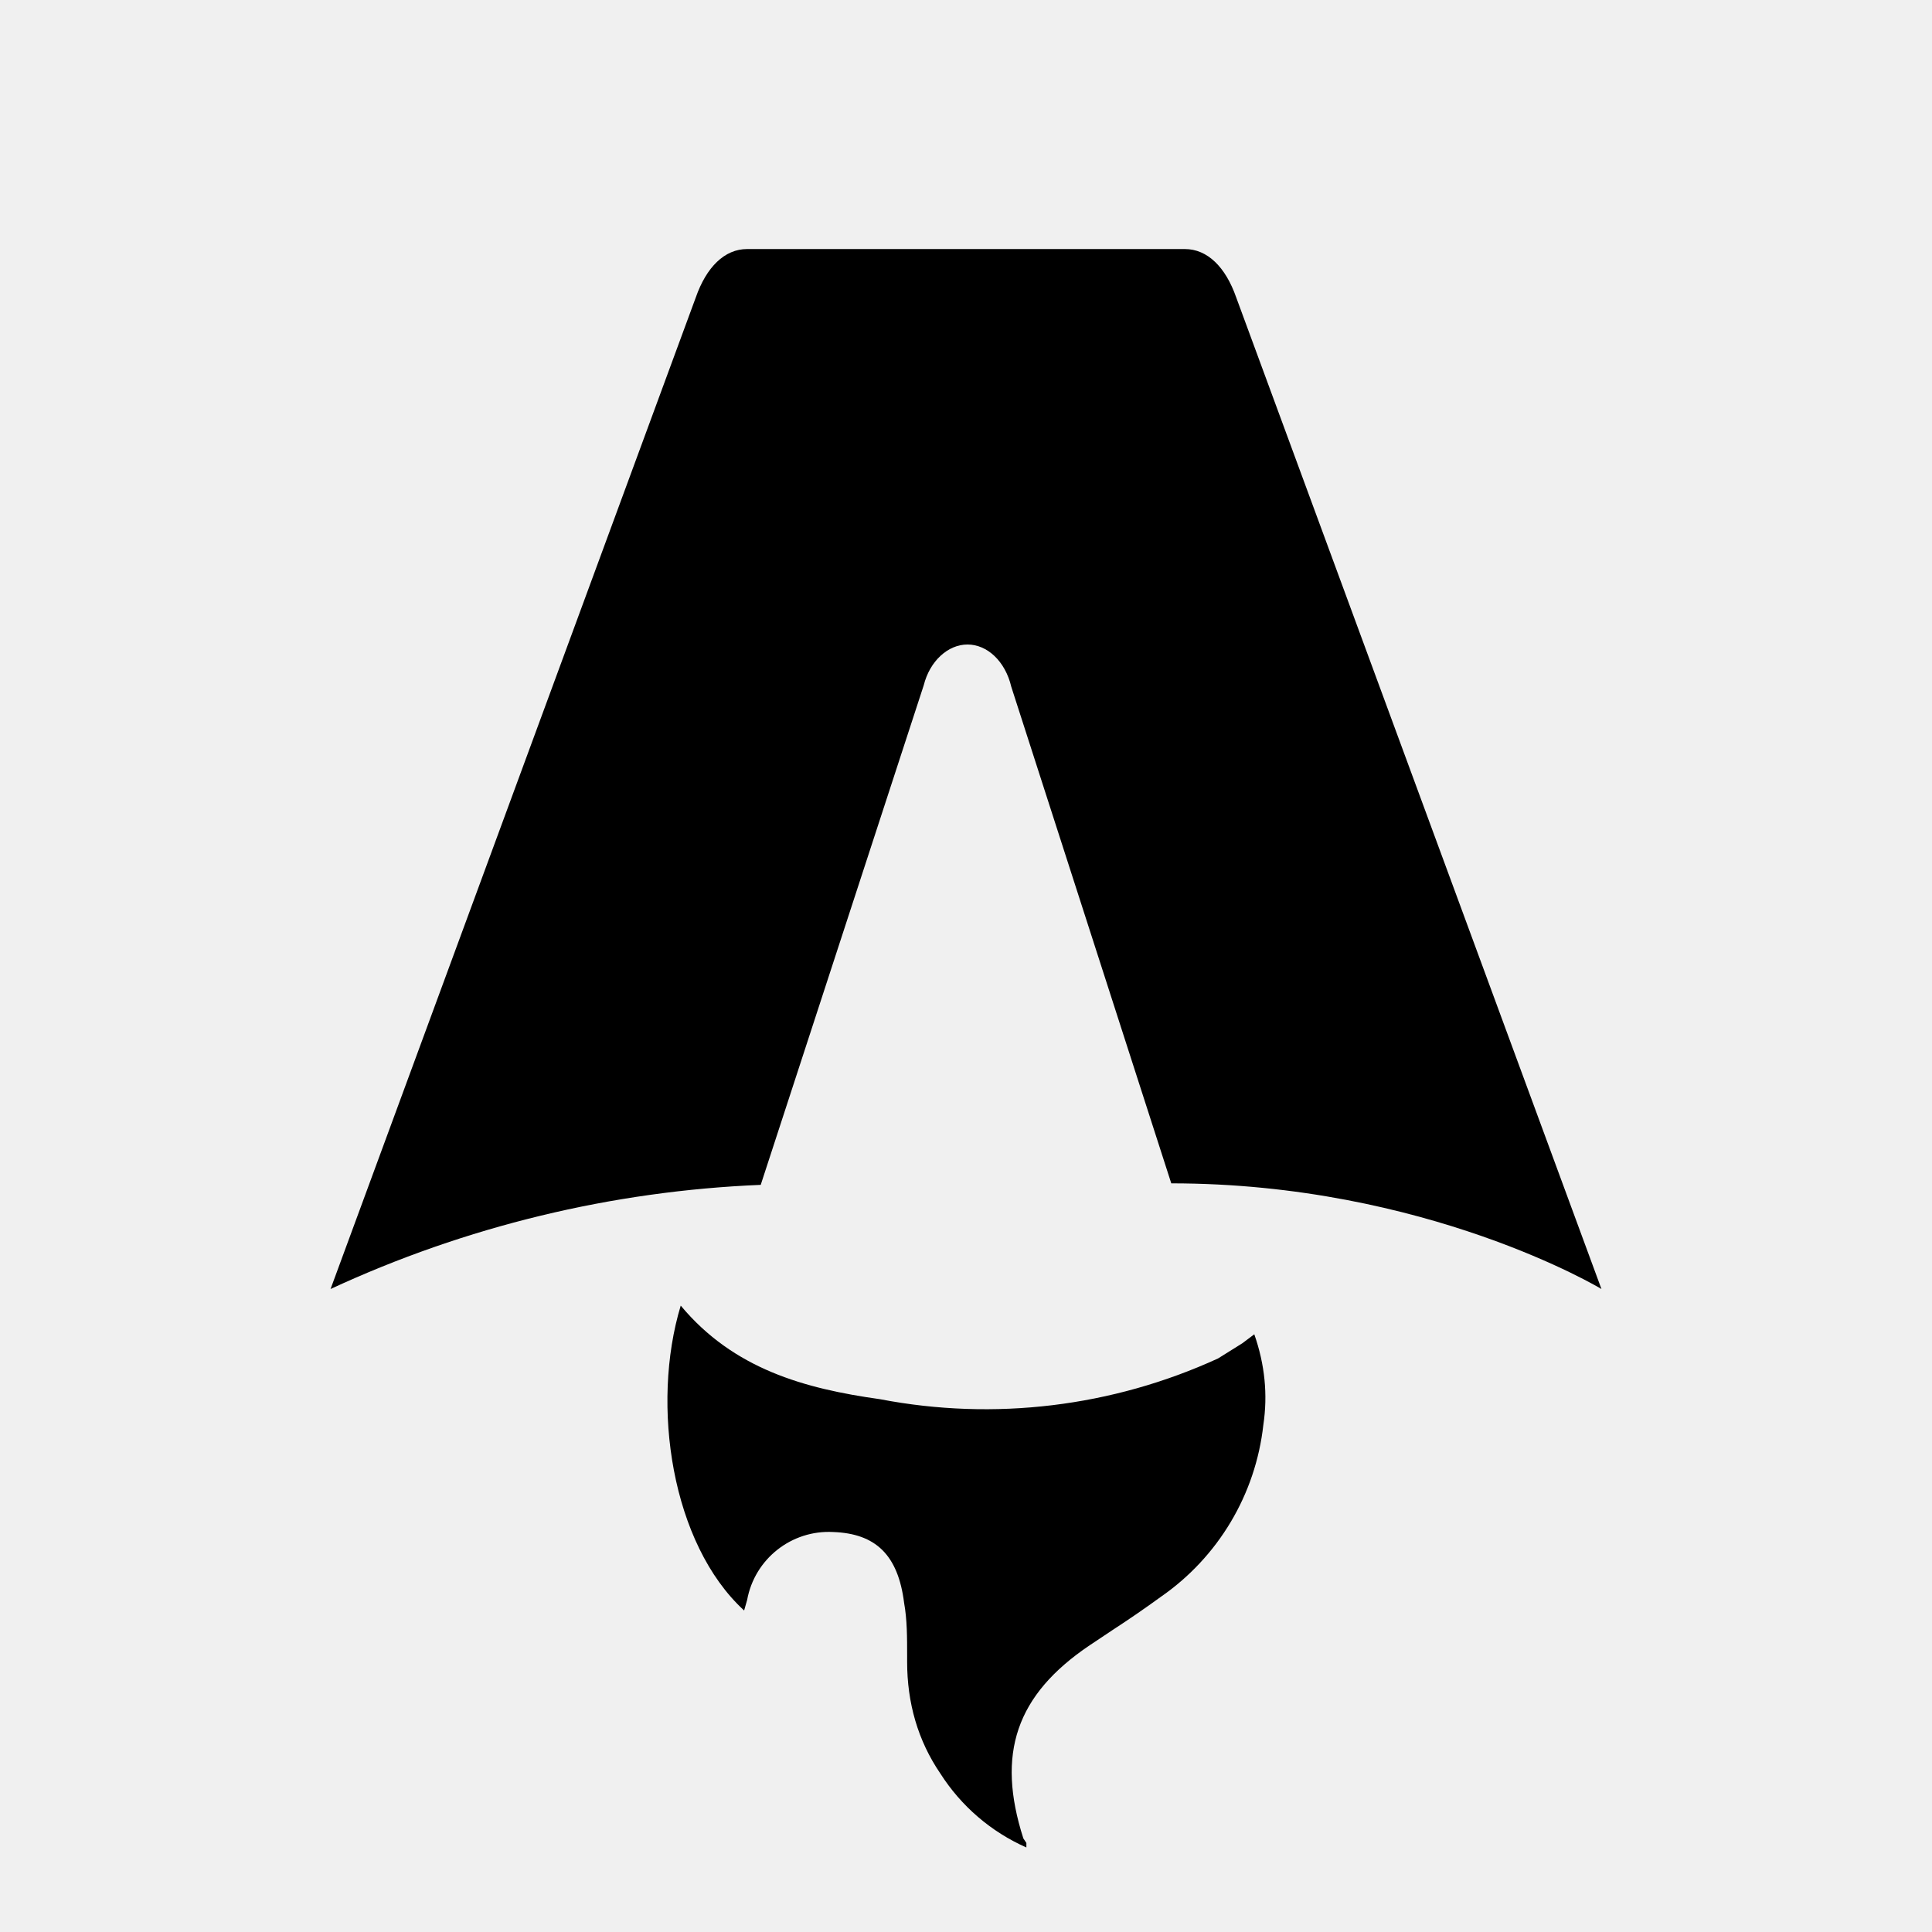
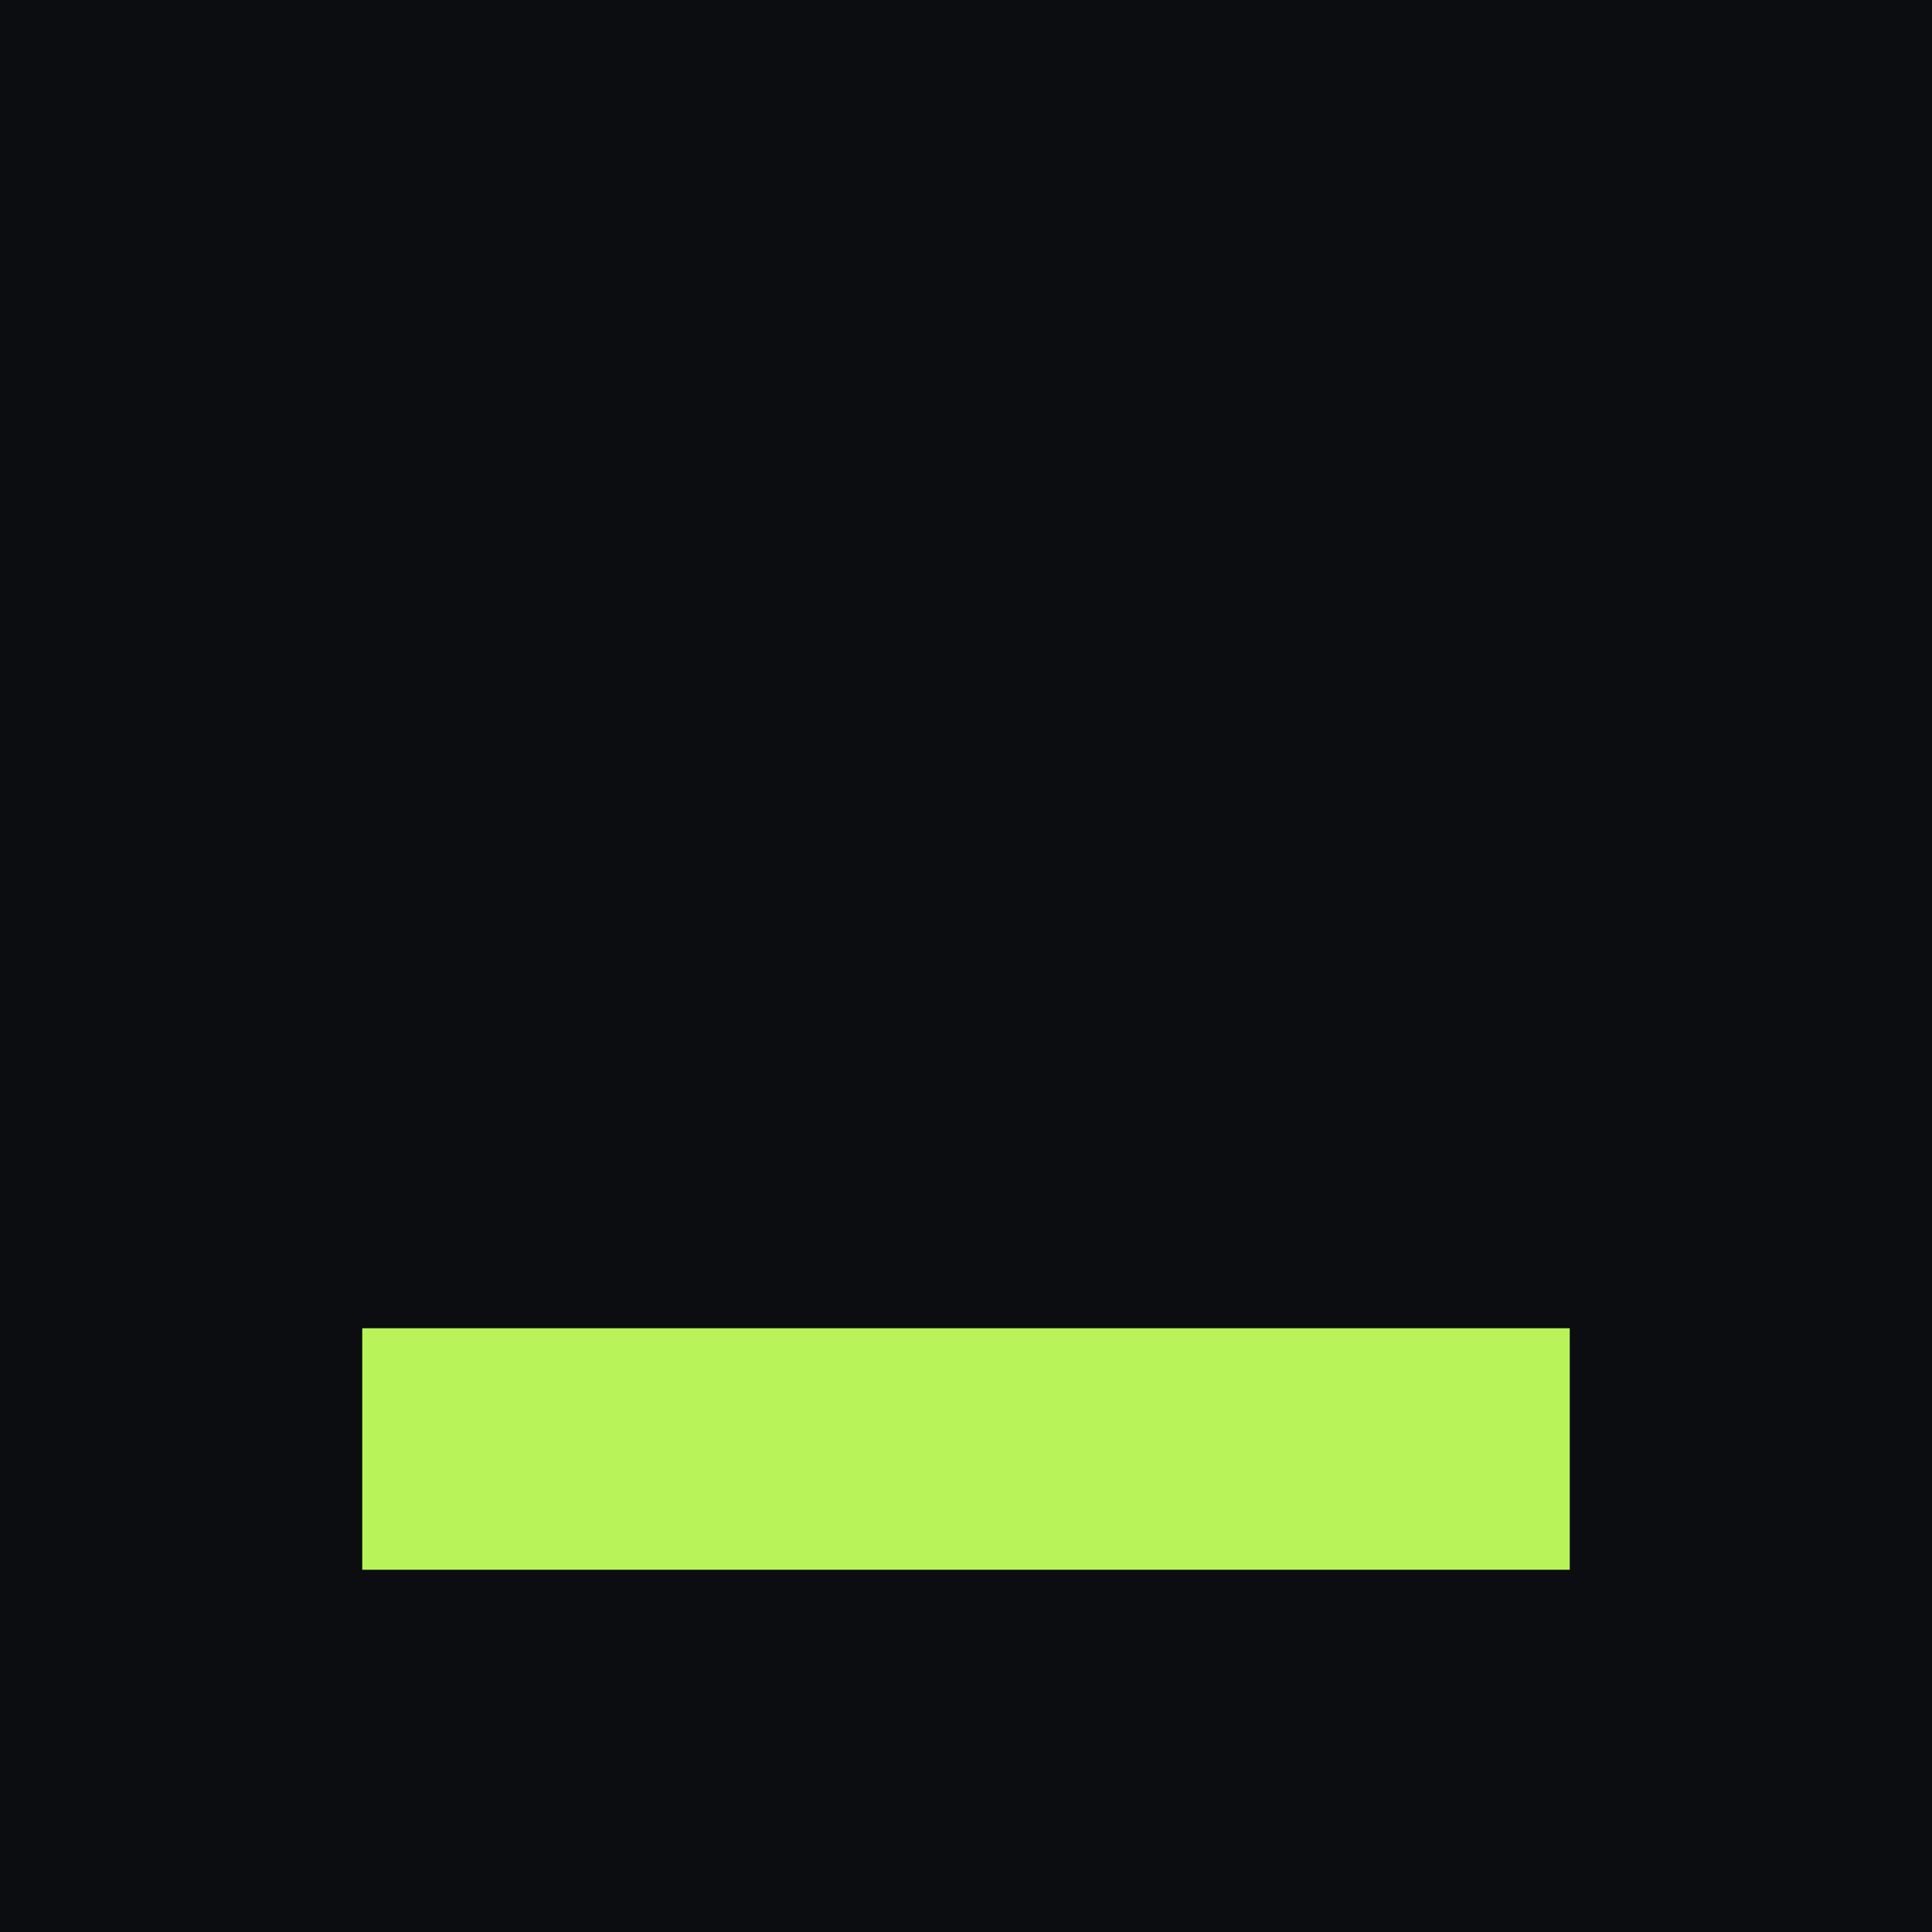
- <svg xmlns="http://www.w3.org/2000/svg" fill="none" viewBox="0 0 128 128">
-   <path d="M50.4 78.5a75.1 75.1 0 0 0-28.5 6.9l24.2-65.7c.7-2 1.9-3.2 3.4-3.2h29c1.5 0 2.7 1.2 3.4 3.2l24.2 65.7s-11.6-7-28.5-7L67 45.5c-.4-1.7-1.6-2.8-2.9-2.8-1.3 0-2.5 1.1-2.9 2.7L50.4 78.5Zm-1.1 28.2Zm-4.2-20.2c-2 6.6-.6 15.8 4.2 20.2a17.5 17.5 0 0 1 .2-.7 5.5 5.5 0 0 1 5.7-4.5c2.8.1 4.3 1.5 4.7 4.7.2 1.1.2 2.3.2 3.5v.4c0 2.7.7 5.2 2.2 7.4a13 13 0 0 0 5.7 4.9v-.3l-.2-.3c-1.8-5.6-.5-9.5 4.4-12.8l1.5-1a73 73 0 0 0 3.2-2.2 16 16 0 0 0 6.8-11.4c.3-2 .1-4-.6-6l-.8.6-1.6 1a37 37 0 0 1-22.4 2.7c-5-.7-9.7-2-13.2-6.2Z" />
-   <style>
-         path { fill: #000; }
-         @media (prefers-color-scheme: dark) {
-             path { fill: #FFF; }
-         }
-     </style>
+ <svg xmlns="http://www.w3.org/2000/svg" viewBox="0 0 32 32">
+   <rect width="32" height="32" fill="#0B0D10" />
+   <rect x="6" y="22" width="20" height="4" fill="#B8F35A" />
</svg>
